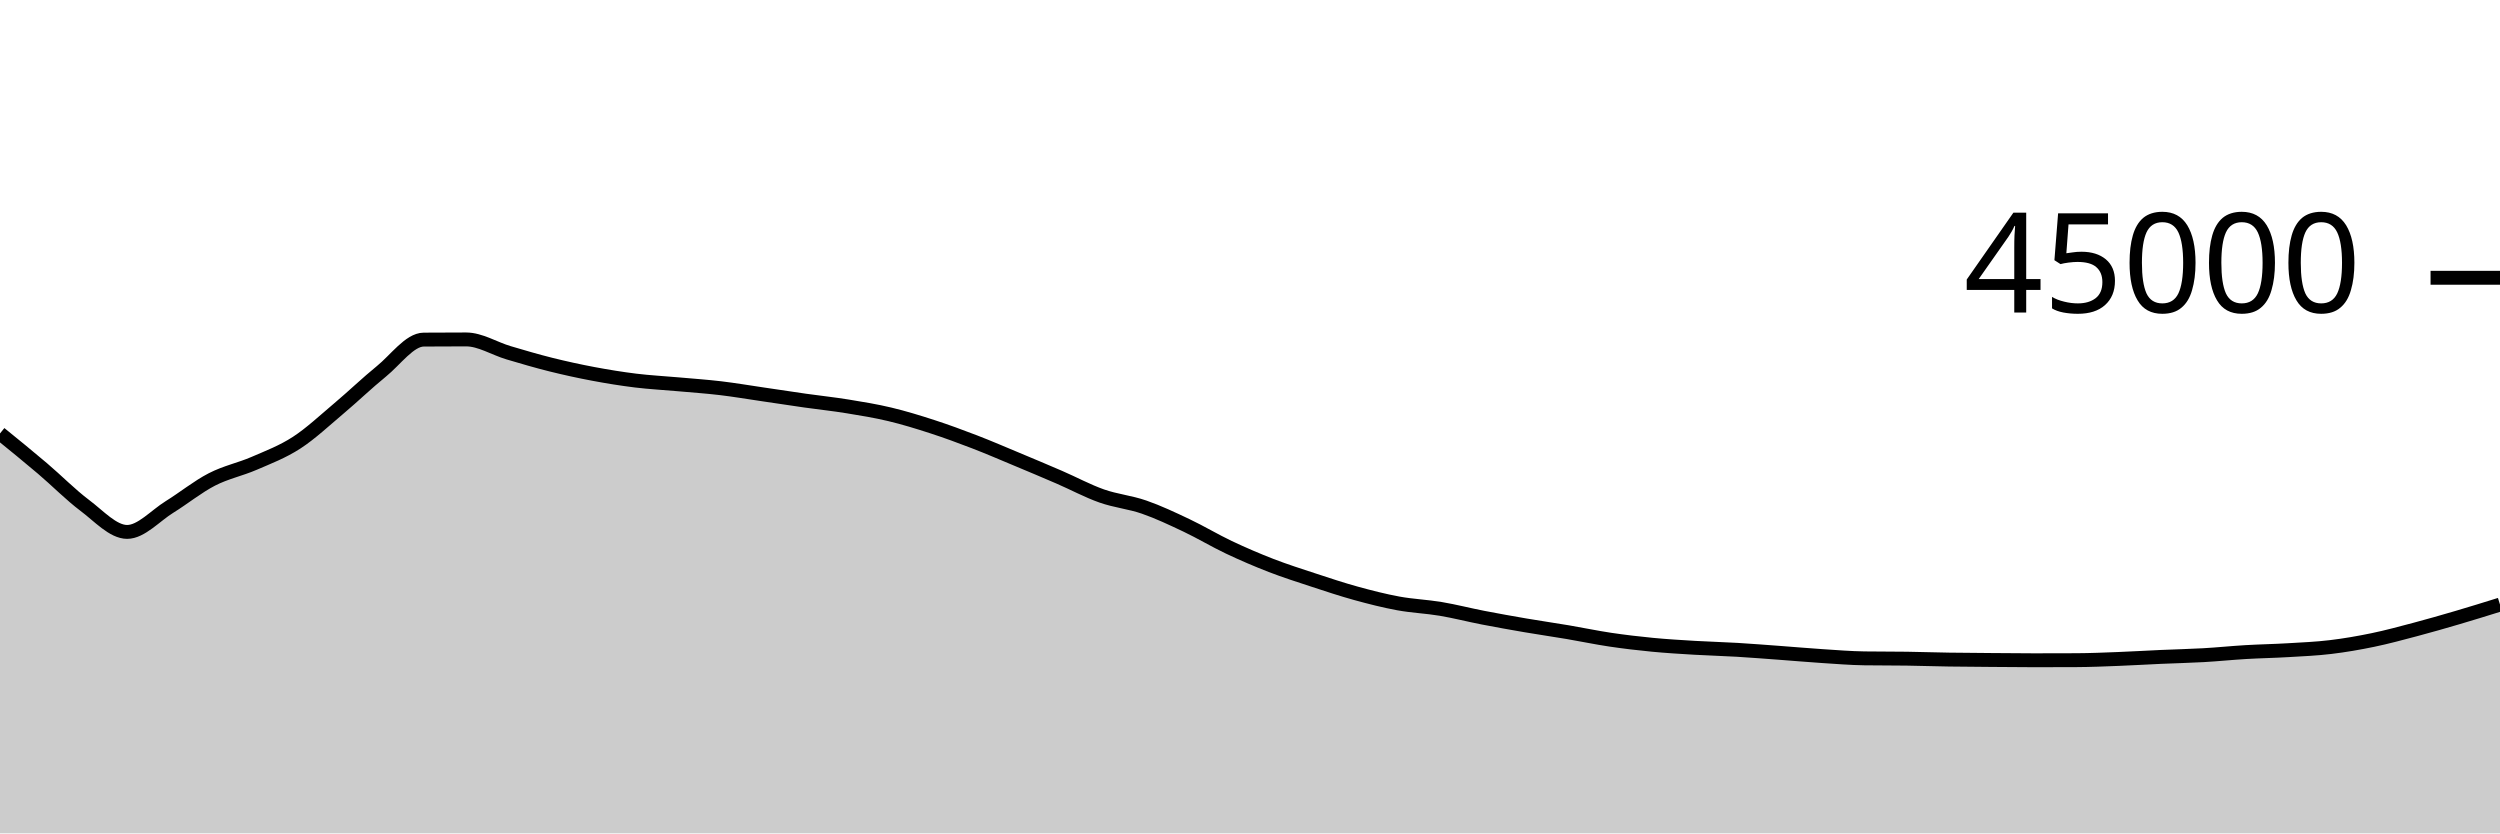
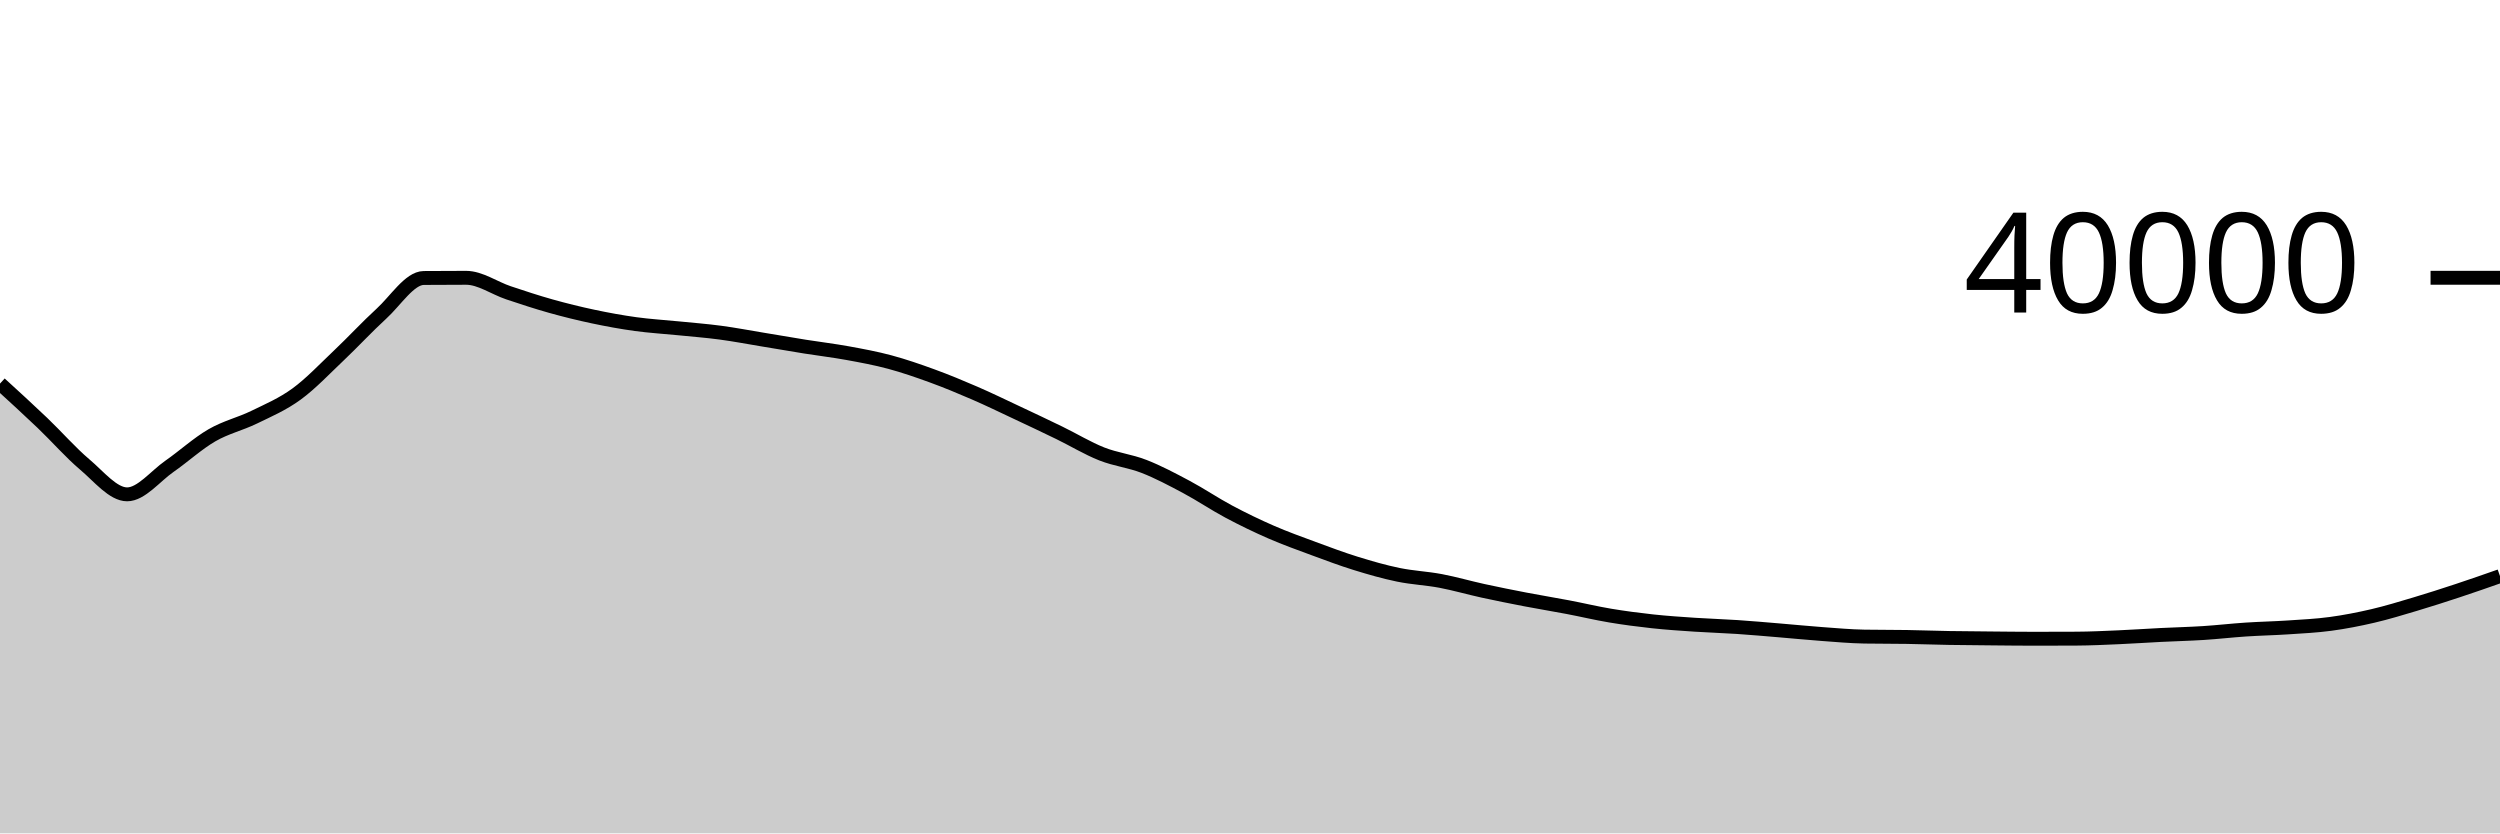
<svg xmlns="http://www.w3.org/2000/svg" viewBox="0 0 180 60">
  <g transform="translate(0,20)">
-     <path class="area" fill="rgba(0, 0, 0, 0.2)" d="M0,11.209C1.017,12.035,2.034,12.86,3.051,13.724C4.068,14.587,5.085,15.625,6.102,16.388C7.119,17.15,8.136,18.298,9.153,18.298C10.169,18.298,11.186,17.131,12.203,16.501C13.22,15.872,14.237,15.045,15.254,14.521C16.271,13.997,17.288,13.799,18.305,13.358C19.322,12.917,20.339,12.534,21.356,11.875C22.373,11.215,23.39,10.257,24.407,9.401C25.424,8.545,26.441,7.564,27.458,6.739C28.475,5.914,29.492,4.458,30.508,4.451C31.525,4.443,32.542,4.439,33.559,4.439C34.576,4.439,35.593,5.095,36.61,5.397C37.627,5.699,38.644,5.998,39.661,6.252C40.678,6.505,41.695,6.728,42.712,6.919C43.729,7.111,44.746,7.276,45.763,7.401C46.78,7.526,47.797,7.576,48.814,7.668C49.831,7.759,50.847,7.828,51.864,7.948C52.881,8.069,53.898,8.243,54.915,8.392C55.932,8.541,56.949,8.698,57.966,8.843C58.983,8.987,60,9.094,61.017,9.259C62.034,9.424,63.051,9.59,64.068,9.833C65.085,10.076,66.102,10.388,67.119,10.718C68.136,11.048,69.153,11.422,70.169,11.814C71.186,12.206,72.203,12.646,73.22,13.07C74.237,13.495,75.254,13.921,76.271,14.361C77.288,14.801,78.305,15.352,79.322,15.71C80.339,16.069,81.356,16.158,82.373,16.511C83.39,16.864,84.407,17.345,85.424,17.827C86.441,18.309,87.458,18.922,88.475,19.404C89.492,19.885,90.508,20.322,91.525,20.716C92.542,21.109,93.559,21.432,94.576,21.766C95.593,22.1,96.61,22.439,97.627,22.719C98.644,22.999,99.661,23.259,100.678,23.446C101.695,23.633,102.712,23.669,103.729,23.84C104.746,24.011,105.763,24.275,106.78,24.472C107.797,24.669,108.814,24.851,109.831,25.025C110.847,25.199,111.864,25.345,112.881,25.516C113.898,25.688,114.915,25.905,115.932,26.056C116.949,26.207,117.966,26.327,118.983,26.425C120,26.523,121.017,26.582,122.034,26.643C123.051,26.703,124.068,26.728,125.085,26.788C126.102,26.849,127.119,26.931,128.136,27.005C129.153,27.08,130.169,27.171,131.186,27.237C132.203,27.303,133.22,27.387,134.237,27.402C135.254,27.417,136.271,27.409,137.288,27.424C138.305,27.439,139.322,27.474,140.339,27.49C141.356,27.506,142.373,27.511,143.39,27.519C144.407,27.527,145.424,27.539,146.441,27.539C147.458,27.539,148.475,27.537,149.492,27.532C150.508,27.528,151.525,27.484,152.542,27.444C153.559,27.405,154.576,27.342,155.593,27.297C156.61,27.252,157.627,27.231,158.644,27.173C159.661,27.116,160.678,27.01,161.695,26.95C162.712,26.89,163.729,26.874,164.746,26.813C165.763,26.753,166.78,26.711,167.797,26.588C168.814,26.466,169.831,26.291,170.847,26.08C171.864,25.869,172.881,25.592,173.898,25.323C174.915,25.053,175.932,24.761,176.949,24.462C177.966,24.163,178.983,23.847,180,23.53L180,40C178.983,40,177.966,40,176.949,40C175.932,40,174.915,40,173.898,40C172.881,40,171.864,40,170.847,40C169.831,40,168.814,40,167.797,40C166.78,40,165.763,40,164.746,40C163.729,40,162.712,40,161.695,40C160.678,40,159.661,40,158.644,40C157.627,40,156.61,40,155.593,40C154.576,40,153.559,40,152.542,40C151.525,40,150.508,40,149.492,40C148.475,40,147.458,40,146.441,40C145.424,40,144.407,40,143.39,40C142.373,40,141.356,40,140.339,40C139.322,40,138.305,40,137.288,40C136.271,40,135.254,40,134.237,40C133.22,40,132.203,40,131.186,40C130.169,40,129.153,40,128.136,40C127.119,40,126.102,40,125.085,40C124.068,40,123.051,40,122.034,40C121.017,40,120,40,118.983,40C117.966,40,116.949,40,115.932,40C114.915,40,113.898,40,112.881,40C111.864,40,110.847,40,109.831,40C108.814,40,107.797,40,106.78,40C105.763,40,104.746,40,103.729,40C102.712,40,101.695,40,100.678,40C99.661,40,98.644,40,97.627,40C96.61,40,95.593,40,94.576,40C93.559,40,92.542,40,91.525,40C90.508,40,89.492,40,88.475,40C87.458,40,86.441,40,85.424,40C84.407,40,83.39,40,82.373,40C81.356,40,80.339,40,79.322,40C78.305,40,77.288,40,76.271,40C75.254,40,74.237,40,73.22,40C72.203,40,71.186,40,70.169,40C69.153,40,68.136,40,67.119,40C66.102,40,65.085,40,64.068,40C63.051,40,62.034,40,61.017,40C60,40,58.983,40,57.966,40C56.949,40,55.932,40,54.915,40C53.898,40,52.881,40,51.864,40C50.847,40,49.831,40,48.814,40C47.797,40,46.78,40,45.763,40C44.746,40,43.729,40,42.712,40C41.695,40,40.678,40,39.661,40C38.644,40,37.627,40,36.61,40C35.593,40,34.576,40,33.559,40C32.542,40,31.525,40,30.508,40C29.492,40,28.475,40,27.458,40C26.441,40,25.424,40,24.407,40C23.39,40,22.373,40,21.356,40C20.339,40,19.322,40,18.305,40C17.288,40,16.271,40,15.254,40C14.237,40,13.22,40,12.203,40C11.186,40,10.169,40,9.153,40C8.136,40,7.119,40,6.102,40C5.085,40,4.068,40,3.051,40C2.034,40,1.017,40,0,40Z" />
-     <path class="line" stroke="black" fill="none" d="M0,11.209C1.017,12.035,2.034,12.86,3.051,13.724C4.068,14.587,5.085,15.625,6.102,16.388C7.119,17.15,8.136,18.298,9.153,18.298C10.169,18.298,11.186,17.131,12.203,16.501C13.22,15.872,14.237,15.045,15.254,14.521C16.271,13.997,17.288,13.799,18.305,13.358C19.322,12.917,20.339,12.534,21.356,11.875C22.373,11.215,23.39,10.257,24.407,9.401C25.424,8.545,26.441,7.564,27.458,6.739C28.475,5.914,29.492,4.458,30.508,4.451C31.525,4.443,32.542,4.439,33.559,4.439C34.576,4.439,35.593,5.095,36.61,5.397C37.627,5.699,38.644,5.998,39.661,6.252C40.678,6.505,41.695,6.728,42.712,6.919C43.729,7.111,44.746,7.276,45.763,7.401C46.78,7.526,47.797,7.576,48.814,7.668C49.831,7.759,50.847,7.828,51.864,7.948C52.881,8.069,53.898,8.243,54.915,8.392C55.932,8.541,56.949,8.698,57.966,8.843C58.983,8.987,60,9.094,61.017,9.259C62.034,9.424,63.051,9.59,64.068,9.833C65.085,10.076,66.102,10.388,67.119,10.718C68.136,11.048,69.153,11.422,70.169,11.814C71.186,12.206,72.203,12.646,73.22,13.07C74.237,13.495,75.254,13.921,76.271,14.361C77.288,14.801,78.305,15.352,79.322,15.71C80.339,16.069,81.356,16.158,82.373,16.511C83.39,16.864,84.407,17.345,85.424,17.827C86.441,18.309,87.458,18.922,88.475,19.404C89.492,19.885,90.508,20.322,91.525,20.716C92.542,21.109,93.559,21.432,94.576,21.766C95.593,22.1,96.61,22.439,97.627,22.719C98.644,22.999,99.661,23.259,100.678,23.446C101.695,23.633,102.712,23.669,103.729,23.84C104.746,24.011,105.763,24.275,106.78,24.472C107.797,24.669,108.814,24.851,109.831,25.025C110.847,25.199,111.864,25.345,112.881,25.516C113.898,25.688,114.915,25.905,115.932,26.056C116.949,26.207,117.966,26.327,118.983,26.425C120,26.523,121.017,26.582,122.034,26.643C123.051,26.703,124.068,26.728,125.085,26.788C126.102,26.849,127.119,26.931,128.136,27.005C129.153,27.08,130.169,27.171,131.186,27.237C132.203,27.303,133.22,27.387,134.237,27.402C135.254,27.417,136.271,27.409,137.288,27.424C138.305,27.439,139.322,27.474,140.339,27.49C141.356,27.506,142.373,27.511,143.39,27.519C144.407,27.527,145.424,27.539,146.441,27.539C147.458,27.539,148.475,27.537,149.492,27.532C150.508,27.528,151.525,27.484,152.542,27.444C153.559,27.405,154.576,27.342,155.593,27.297C156.61,27.252,157.627,27.231,158.644,27.173C159.661,27.116,160.678,27.01,161.695,26.95C162.712,26.89,163.729,26.874,164.746,26.813C165.763,26.753,166.78,26.711,167.797,26.588C168.814,26.466,169.831,26.291,170.847,26.08C171.864,25.869,172.881,25.592,173.898,25.323C174.915,25.053,175.932,24.761,176.949,24.462C177.966,24.163,178.983,23.847,180,23.53" />
+     <path class="area" fill="rgba(0, 0, 0, 0.2)" d="M0,7.619C1.017,8.548,2.034,9.476,3.051,10.447C4.068,11.418,5.085,12.586,6.102,13.444C7.119,14.302,8.136,15.593,9.153,15.593C10.169,15.593,11.186,14.28,12.203,13.572C13.22,12.864,14.237,11.933,15.254,11.344C16.271,10.755,17.288,10.532,18.305,10.036C19.322,9.54,20.339,9.11,21.356,8.368C22.373,7.626,23.39,6.547,24.407,5.584C25.424,4.621,26.441,3.517,27.458,2.589C28.475,1.661,29.492,0.024,30.508,0.015C31.525,0.006,32.542,0.002,33.559,0.002C34.576,0.002,35.593,0.741,36.61,1.081C37.627,1.421,38.644,1.757,39.661,2.042C40.678,2.327,41.695,2.578,42.712,2.793C43.729,3.009,44.746,3.195,45.763,3.335C46.78,3.475,47.797,3.533,48.814,3.635C49.831,3.738,50.847,3.814,51.864,3.95C52.881,4.086,53.898,4.281,54.915,4.449C55.932,4.617,56.949,4.794,57.966,4.957C58.983,5.119,60,5.239,61.017,5.424C62.034,5.61,63.051,5.796,64.068,6.07C65.085,6.344,66.102,6.695,67.119,7.066C68.136,7.437,69.153,7.858,70.169,8.299C71.186,8.74,72.203,9.234,73.22,9.712C74.237,10.19,75.254,10.669,76.271,11.164C77.288,11.659,78.305,12.279,79.322,12.682C80.339,13.085,81.356,13.186,82.373,13.583C83.39,13.98,84.407,14.521,85.424,15.063C86.441,15.605,87.458,16.295,88.475,16.837C89.492,17.379,90.508,17.87,91.525,18.313C92.542,18.756,93.559,19.119,94.576,19.495C95.593,19.871,96.61,20.253,97.627,20.568C98.644,20.883,99.661,21.175,100.678,21.385C101.695,21.595,102.712,21.636,103.729,21.828C104.746,22.021,105.763,22.318,106.78,22.54C107.797,22.762,108.814,22.965,109.831,23.161C110.847,23.357,111.864,23.52,112.881,23.714C113.898,23.907,114.915,24.152,115.932,24.322C116.949,24.492,117.966,24.626,118.983,24.736C120,24.846,121.017,24.913,122.034,24.981C123.051,25.049,124.068,25.077,125.085,25.145C126.102,25.213,127.119,25.305,128.136,25.389C129.153,25.473,130.169,25.576,131.186,25.65C132.203,25.724,133.22,25.818,134.237,25.835C135.254,25.852,136.271,25.845,137.288,25.861C138.305,25.878,139.322,25.916,140.339,25.934C141.356,25.952,142.373,25.958,143.39,25.967C144.407,25.976,145.424,25.99,146.441,25.99C147.458,25.99,148.475,25.987,149.492,25.982C150.508,25.977,151.525,25.927,152.542,25.883C153.559,25.839,154.576,25.768,155.593,25.717C156.61,25.666,157.627,25.643,158.644,25.578C159.661,25.513,160.678,25.395,161.695,25.327C162.712,25.26,163.729,25.241,164.746,25.173C165.763,25.105,166.78,25.058,167.797,24.92C168.814,24.783,169.831,24.585,170.847,24.348C171.864,24.111,172.881,23.799,173.898,23.496C174.915,23.193,175.932,22.865,176.949,22.529C177.966,22.193,178.983,21.837,180,21.48L180,40C178.983,40,177.966,40,176.949,40C175.932,40,174.915,40,173.898,40C172.881,40,171.864,40,170.847,40C169.831,40,168.814,40,167.797,40C166.78,40,165.763,40,164.746,40C163.729,40,162.712,40,161.695,40C160.678,40,159.661,40,158.644,40C157.627,40,156.61,40,155.593,40C154.576,40,153.559,40,152.542,40C151.525,40,150.508,40,149.492,40C148.475,40,147.458,40,146.441,40C145.424,40,144.407,40,143.39,40C142.373,40,141.356,40,140.339,40C139.322,40,138.305,40,137.288,40C136.271,40,135.254,40,134.237,40C133.22,40,132.203,40,131.186,40C130.169,40,129.153,40,128.136,40C127.119,40,126.102,40,125.085,40C124.068,40,123.051,40,122.034,40C121.017,40,120,40,118.983,40C117.966,40,116.949,40,115.932,40C114.915,40,113.898,40,112.881,40C111.864,40,110.847,40,109.831,40C108.814,40,107.797,40,106.78,40C105.763,40,104.746,40,103.729,40C102.712,40,101.695,40,100.678,40C99.661,40,98.644,40,97.627,40C96.61,40,95.593,40,94.576,40C93.559,40,92.542,40,91.525,40C90.508,40,89.492,40,88.475,40C87.458,40,86.441,40,85.424,40C84.407,40,83.39,40,82.373,40C81.356,40,80.339,40,79.322,40C78.305,40,77.288,40,76.271,40C75.254,40,74.237,40,73.22,40C72.203,40,71.186,40,70.169,40C69.153,40,68.136,40,67.119,40C66.102,40,65.085,40,64.068,40C63.051,40,62.034,40,61.017,40C60,40,58.983,40,57.966,40C56.949,40,55.932,40,54.915,40C53.898,40,52.881,40,51.864,40C50.847,40,49.831,40,48.814,40C47.797,40,46.78,40,45.763,40C44.746,40,43.729,40,42.712,40C41.695,40,40.678,40,39.661,40C38.644,40,37.627,40,36.61,40C35.593,40,34.576,40,33.559,40C32.542,40,31.525,40,30.508,40C29.492,40,28.475,40,27.458,40C26.441,40,25.424,40,24.407,40C23.39,40,22.373,40,21.356,40C20.339,40,19.322,40,18.305,40C17.288,40,16.271,40,15.254,40C14.237,40,13.22,40,12.203,40C11.186,40,10.169,40,9.153,40C8.136,40,7.119,40,6.102,40C5.085,40,4.068,40,3.051,40C2.034,40,1.017,40,0,40Z" />
+     <path class="line" stroke="black" fill="none" d="M0,7.619C1.017,8.548,2.034,9.476,3.051,10.447C4.068,11.418,5.085,12.586,6.102,13.444C7.119,14.302,8.136,15.593,9.153,15.593C10.169,15.593,11.186,14.28,12.203,13.572C13.22,12.864,14.237,11.933,15.254,11.344C16.271,10.755,17.288,10.532,18.305,10.036C19.322,9.54,20.339,9.11,21.356,8.368C22.373,7.626,23.39,6.547,24.407,5.584C25.424,4.621,26.441,3.517,27.458,2.589C28.475,1.661,29.492,0.024,30.508,0.015C31.525,0.006,32.542,0.002,33.559,0.002C34.576,0.002,35.593,0.741,36.61,1.081C37.627,1.421,38.644,1.757,39.661,2.042C40.678,2.327,41.695,2.578,42.712,2.793C43.729,3.009,44.746,3.195,45.763,3.335C46.78,3.475,47.797,3.533,48.814,3.635C49.831,3.738,50.847,3.814,51.864,3.95C52.881,4.086,53.898,4.281,54.915,4.449C55.932,4.617,56.949,4.794,57.966,4.957C58.983,5.119,60,5.239,61.017,5.424C62.034,5.61,63.051,5.796,64.068,6.07C65.085,6.344,66.102,6.695,67.119,7.066C68.136,7.437,69.153,7.858,70.169,8.299C71.186,8.74,72.203,9.234,73.22,9.712C74.237,10.19,75.254,10.669,76.271,11.164C77.288,11.659,78.305,12.279,79.322,12.682C80.339,13.085,81.356,13.186,82.373,13.583C83.39,13.98,84.407,14.521,85.424,15.063C86.441,15.605,87.458,16.295,88.475,16.837C89.492,17.379,90.508,17.87,91.525,18.313C92.542,18.756,93.559,19.119,94.576,19.495C95.593,19.871,96.61,20.253,97.627,20.568C98.644,20.883,99.661,21.175,100.678,21.385C101.695,21.595,102.712,21.636,103.729,21.828C104.746,22.021,105.763,22.318,106.78,22.54C107.797,22.762,108.814,22.965,109.831,23.161C110.847,23.357,111.864,23.52,112.881,23.714C113.898,23.907,114.915,24.152,115.932,24.322C116.949,24.492,117.966,24.626,118.983,24.736C120,24.846,121.017,24.913,122.034,24.981C123.051,25.049,124.068,25.077,125.085,25.145C126.102,25.213,127.119,25.305,128.136,25.389C129.153,25.473,130.169,25.576,131.186,25.65C132.203,25.724,133.22,25.818,134.237,25.835C135.254,25.852,136.271,25.845,137.288,25.861C138.305,25.878,139.322,25.916,140.339,25.934C141.356,25.952,142.373,25.958,143.39,25.967C144.407,25.976,145.424,25.99,146.441,25.99C147.458,25.99,148.475,25.987,149.492,25.982C150.508,25.977,151.525,25.927,152.542,25.883C153.559,25.839,154.576,25.768,155.593,25.717C156.61,25.666,157.627,25.643,158.644,25.578C159.661,25.513,160.678,25.395,161.695,25.327C162.712,25.26,163.729,25.241,164.746,25.173C165.763,25.105,166.78,25.058,167.797,24.92C168.814,24.783,169.831,24.585,170.847,24.348C171.864,24.111,172.881,23.799,173.898,23.496C174.915,23.193,175.932,22.865,176.949,22.529C177.966,22.193,178.983,21.837,180,21.48" />
    <path class="axis-ceiling" stroke-width="1" stroke="black" fill="none" d="M175,0L180,0" />
-     <text class="axis-ceiling-label" font-family="sans-serif" text-anchor="end" font-size="10px" x="170" y="2.5">45000</text>
+     <text class="axis-ceiling-label" font-family="sans-serif" text-anchor="end" font-size="10px" x="170" y="2.5">40000</text>
  </g>
</svg>
